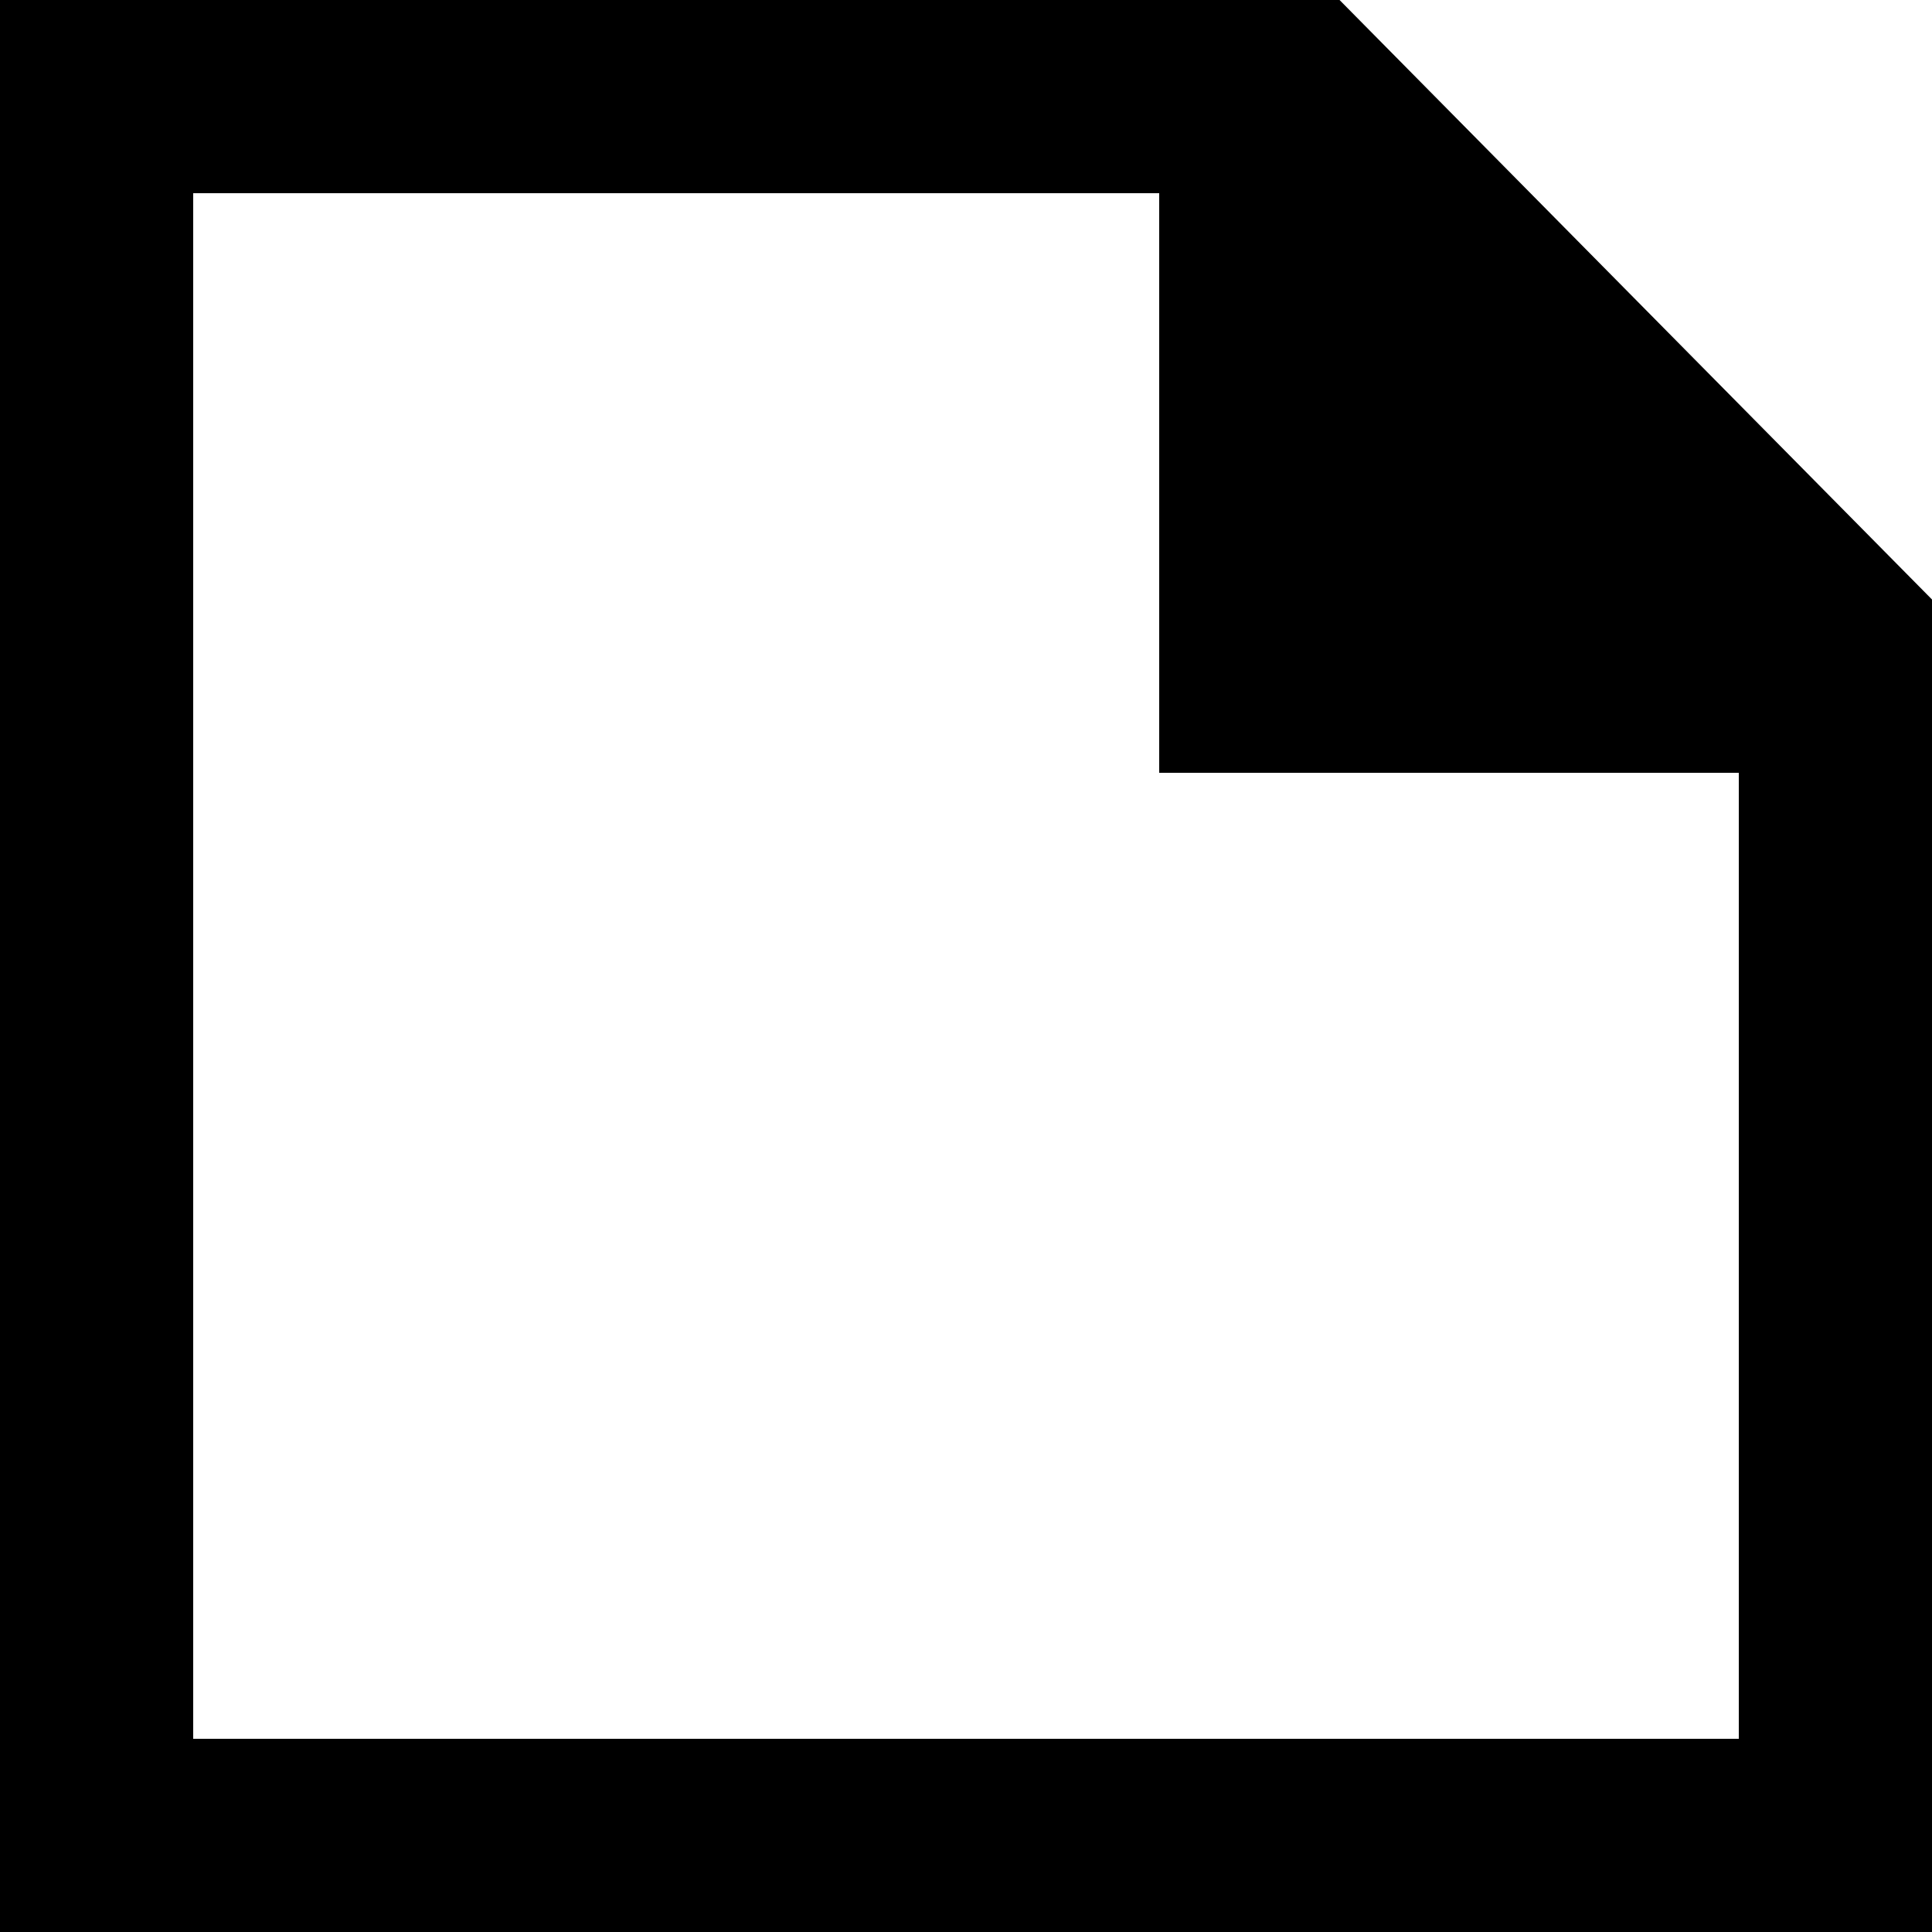
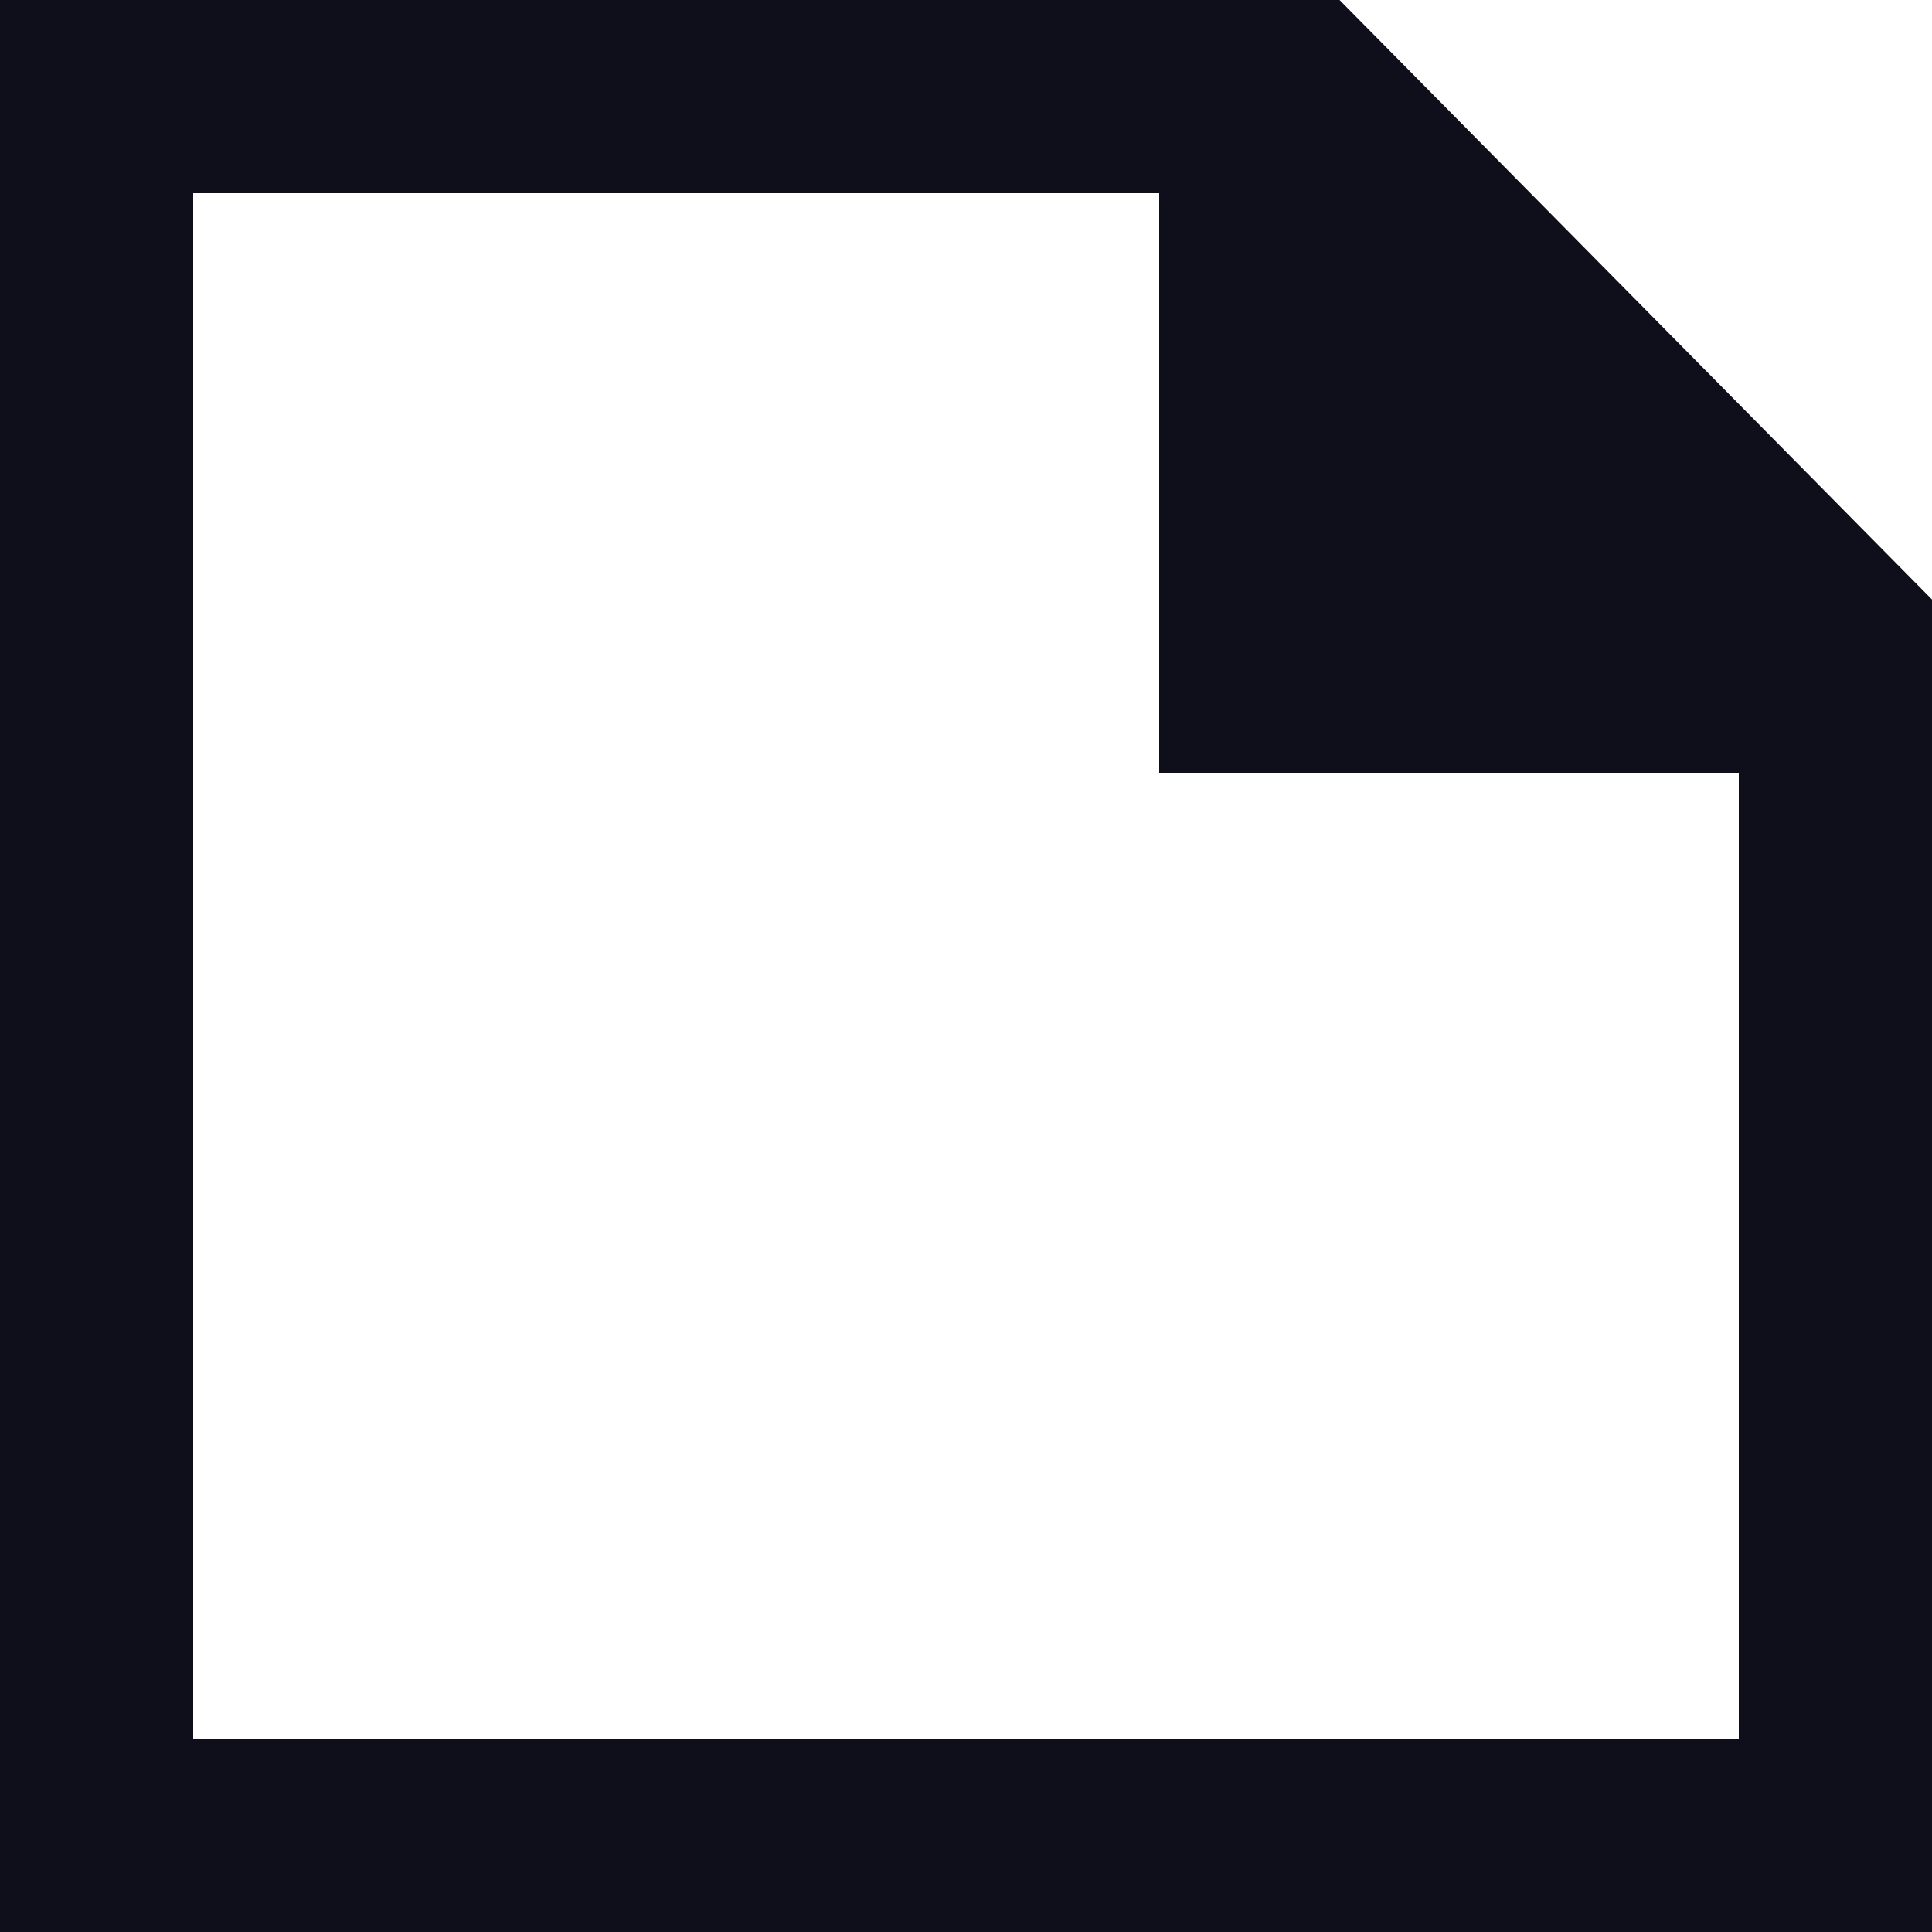
- <svg xmlns="http://www.w3.org/2000/svg" viewBox="0 0 20 20">
+ <svg xmlns="http://www.w3.org/2000/svg" viewBox="0 0 20 20" fill="#0f0f1b">
  <path fill-rule="evenodd" clip-rule="evenodd" d="M18 18H2V2h10v6h6v10ZM13.867 0H0v20h20V6.206L13.867 0Z" />
</svg>
